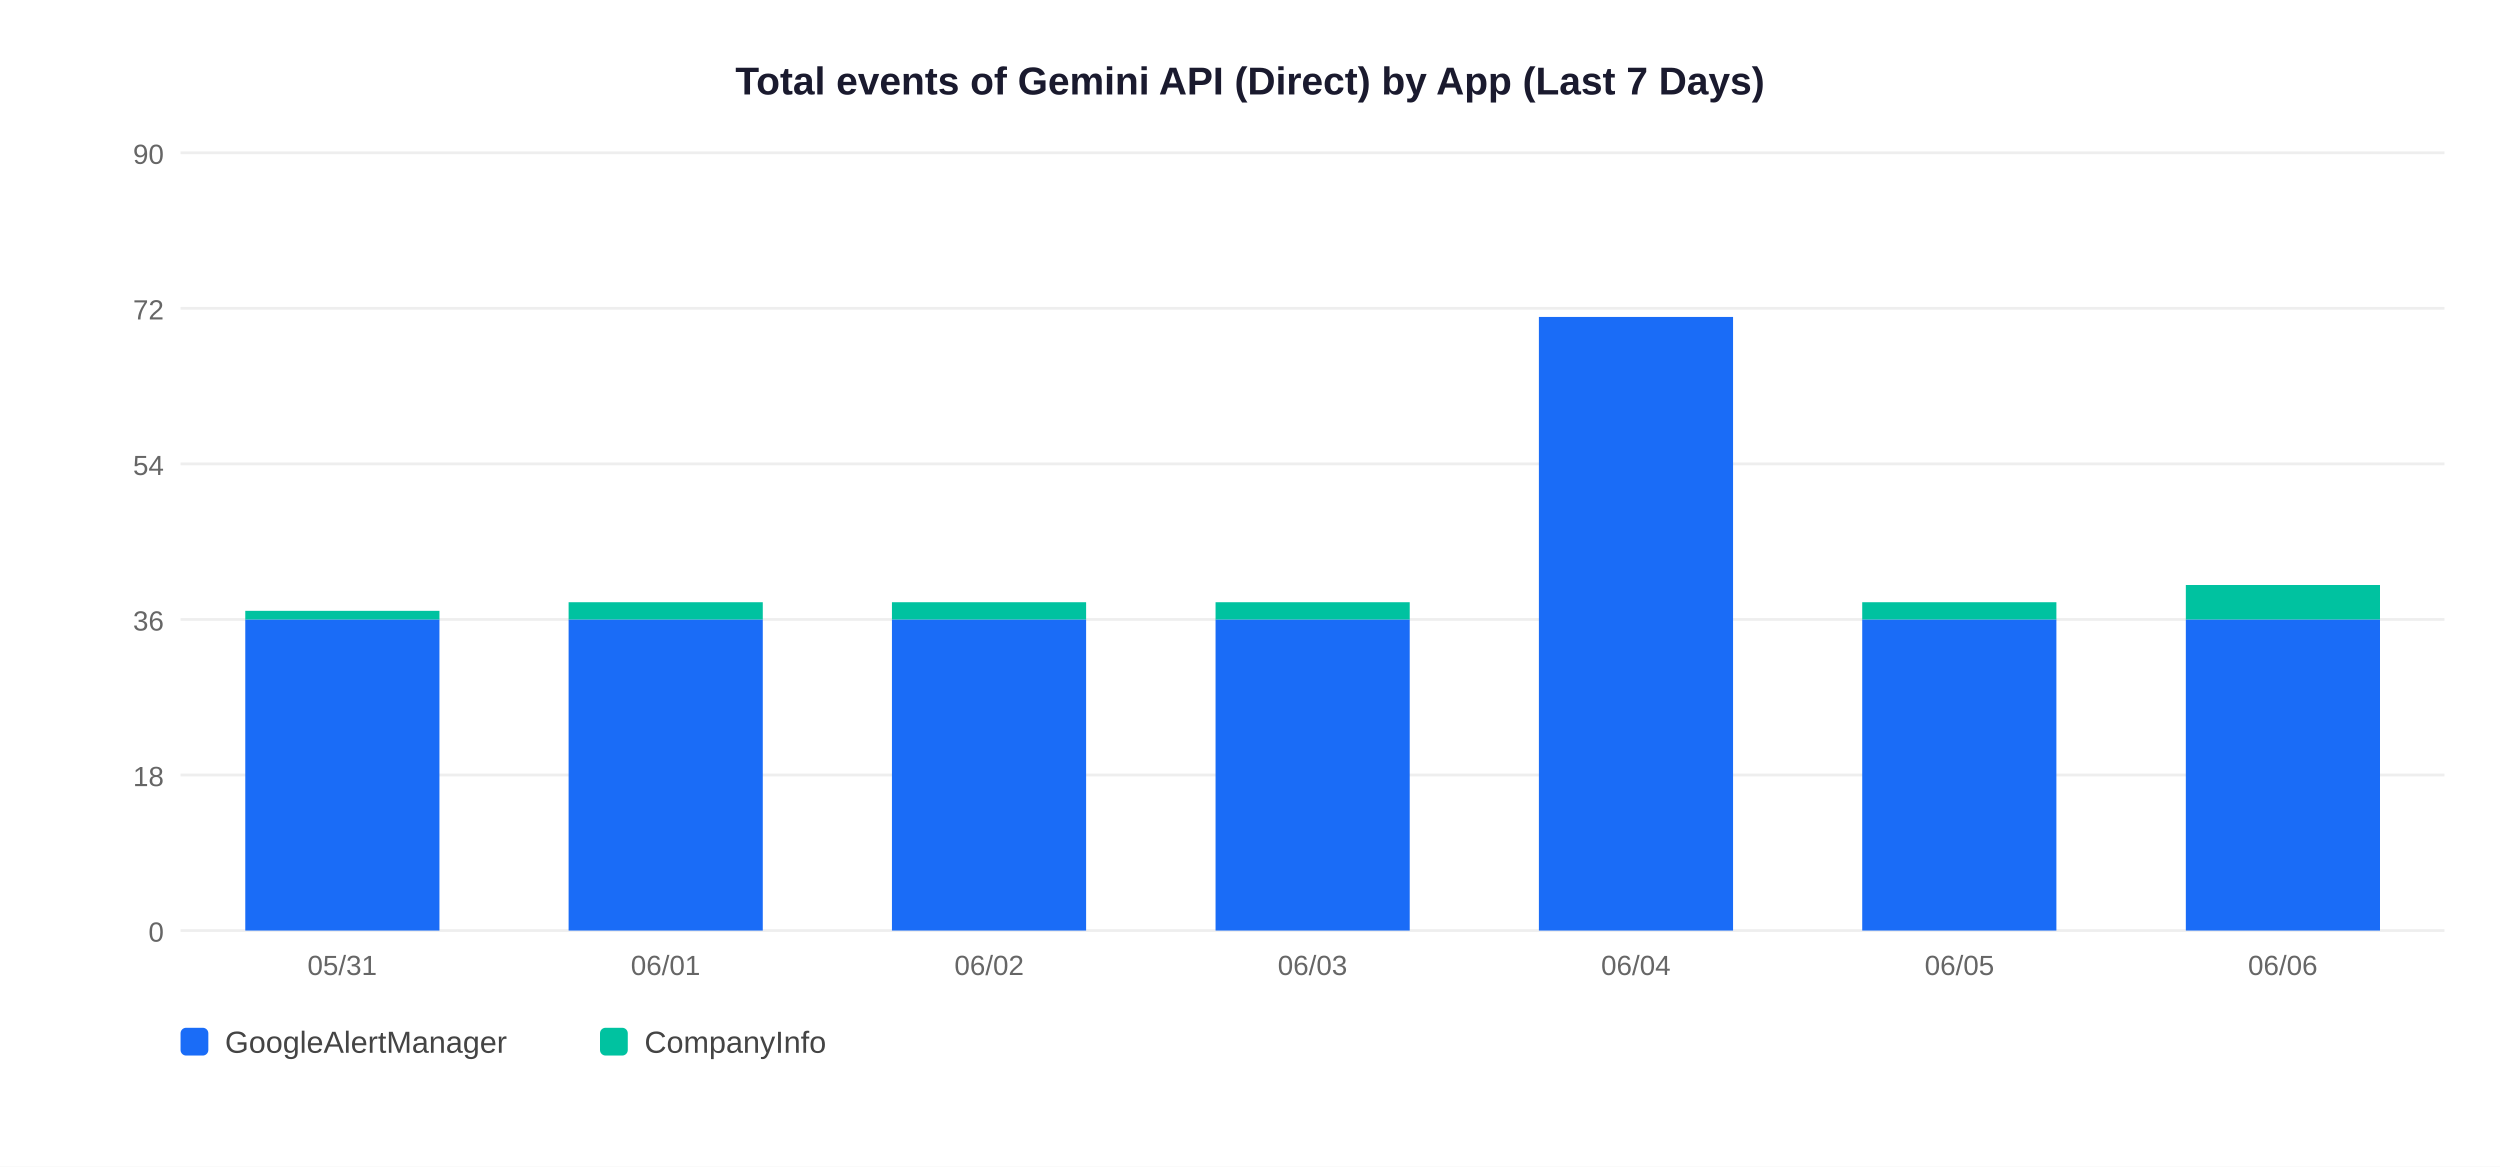
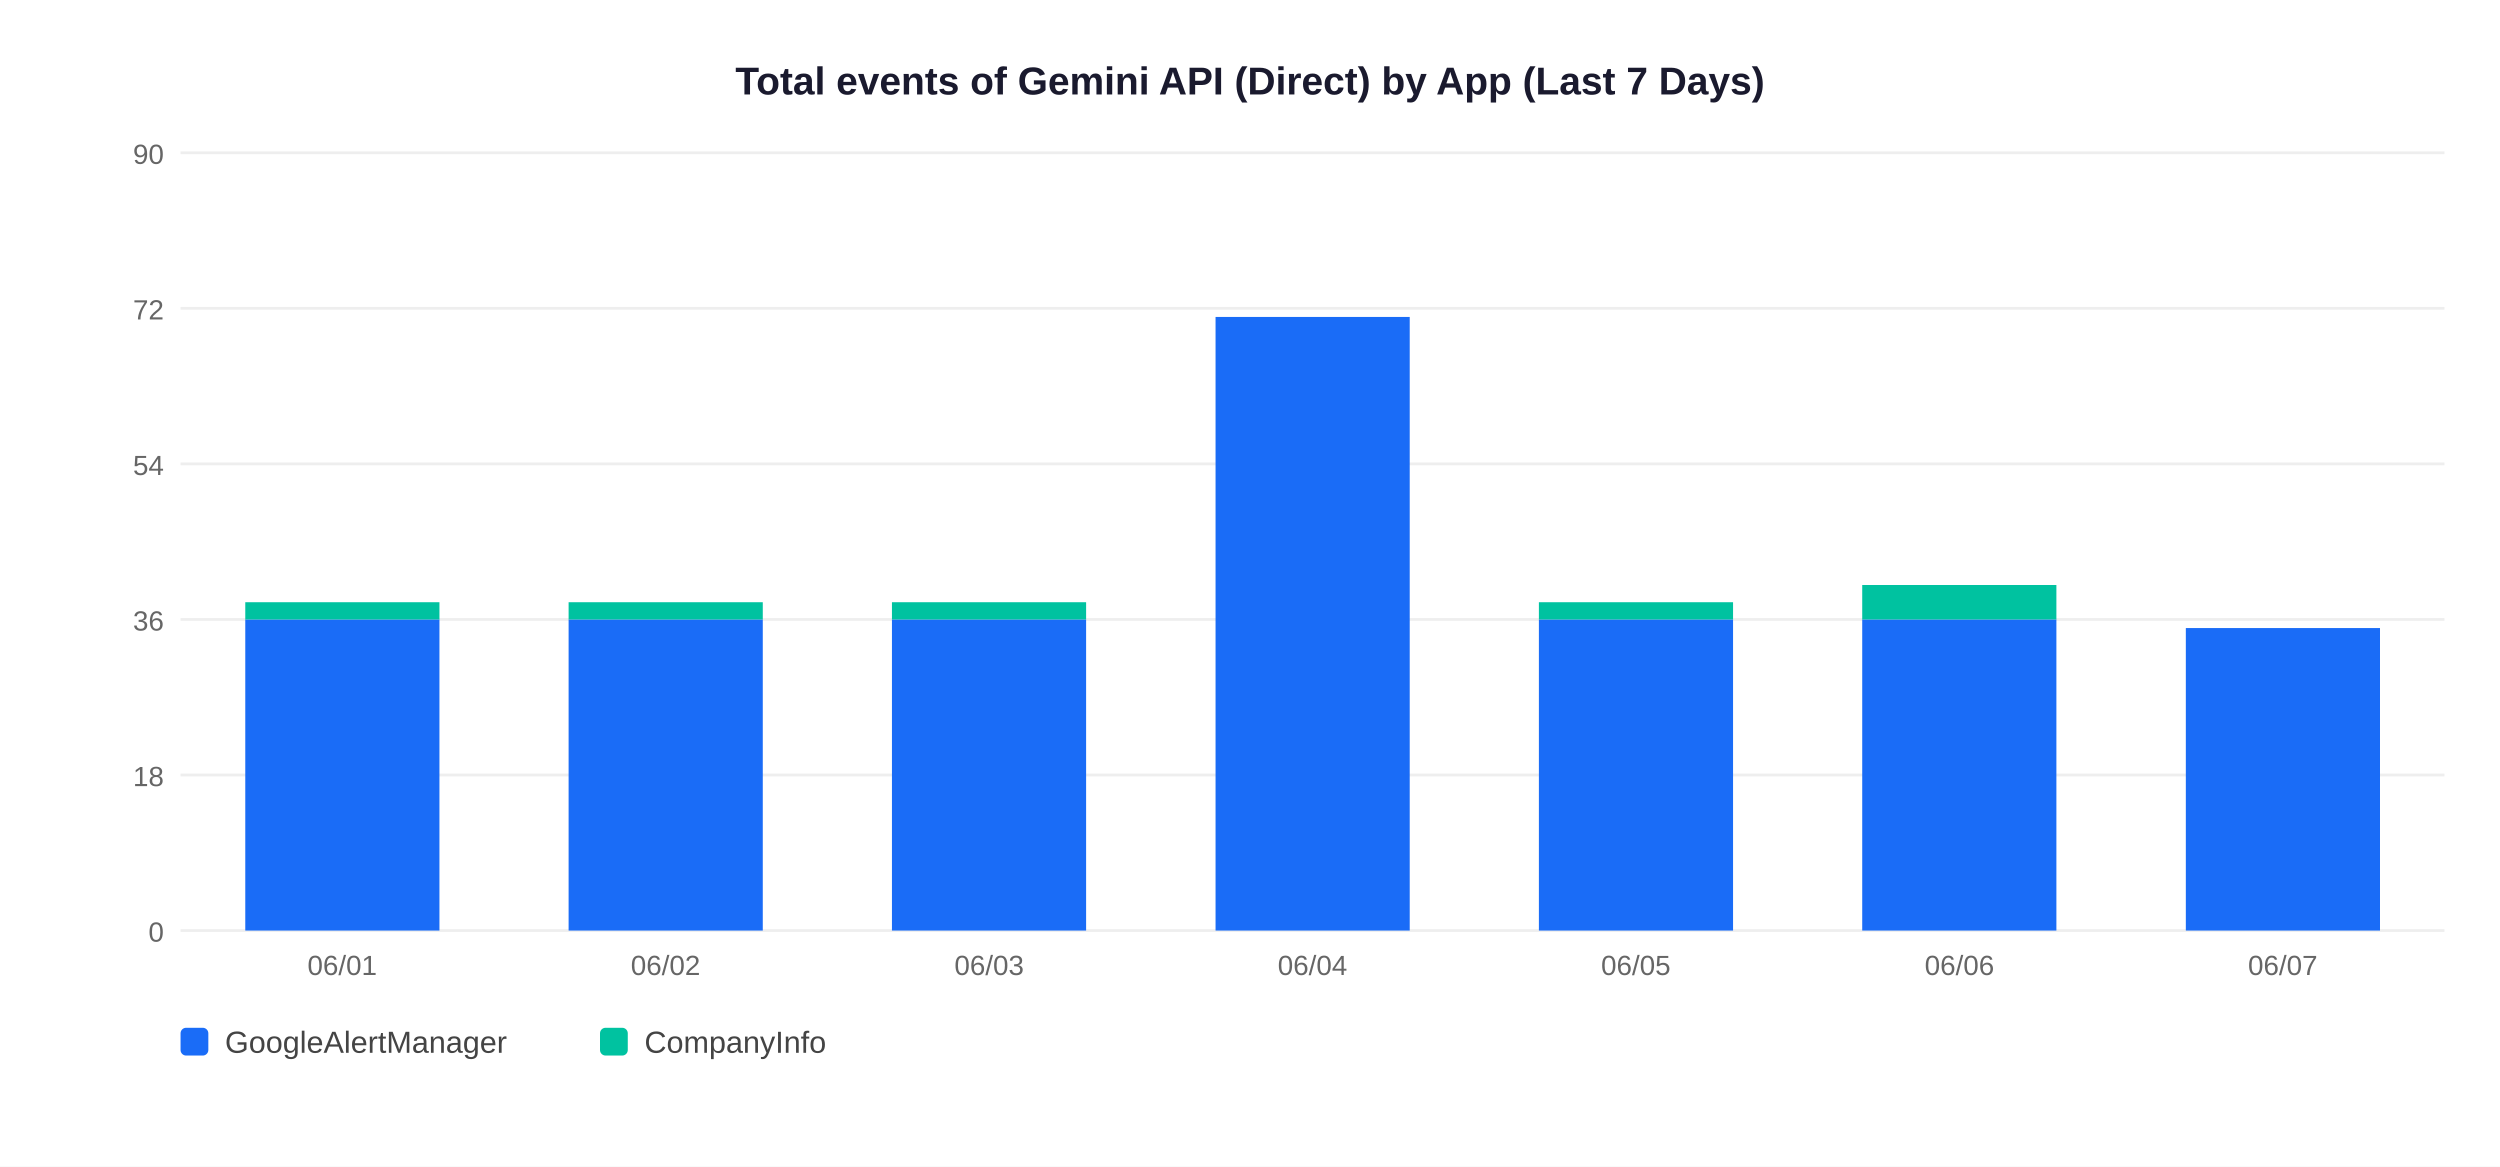
<svg xmlns="http://www.w3.org/2000/svg" width="900" height="420">
  <rect width="900" height="420" fill="white" />
  <text x="450" y="34" text-anchor="middle" font-size="14" font-weight="bold" font-family="Arial,sans-serif" fill="#1a1a2e">Total events of Gemini API (Direct) by App (Last 7 Days)</text>
  <line x1="65" y1="335" x2="880" y2="335" stroke="#EEEEEE" stroke-width="1" />
  <text x="59" y="339" text-anchor="end" font-size="10" font-family="Arial,sans-serif" fill="#666">0</text>
  <line x1="65" y1="279" x2="880" y2="279" stroke="#EEEEEE" stroke-width="1" />
  <text x="59" y="283" text-anchor="end" font-size="10" font-family="Arial,sans-serif" fill="#666">18</text>
  <line x1="65" y1="223" x2="880" y2="223" stroke="#EEEEEE" stroke-width="1" />
  <text x="59" y="227" text-anchor="end" font-size="10" font-family="Arial,sans-serif" fill="#666">36</text>
  <line x1="65" y1="167" x2="880" y2="167" stroke="#EEEEEE" stroke-width="1" />
  <text x="59" y="171" text-anchor="end" font-size="10" font-family="Arial,sans-serif" fill="#666">54</text>
  <line x1="65" y1="111" x2="880" y2="111" stroke="#EEEEEE" stroke-width="1" />
  <text x="59" y="115" text-anchor="end" font-size="10" font-family="Arial,sans-serif" fill="#666">72</text>
  <line x1="65" y1="55" x2="880" y2="55" stroke="#EEEEEE" stroke-width="1" />
  <text x="59" y="59" text-anchor="end" font-size="10" font-family="Arial,sans-serif" fill="#666">90</text>
  <rect x="88.3" y="223.0" width="69.9" height="112.0" fill="#1A6CF7" />
-   <rect x="88.3" y="219.9" width="69.9" height="3.1" fill="#00C2A0" />
-   <text x="123.2" y="351" text-anchor="middle" font-size="10" font-family="Arial,sans-serif" fill="#666">05/31</text>
+   <rect x="88.3" y="216.8" width="69.9" height="6.2" fill="#00C2A0" />
+   <text x="123.2" y="351" text-anchor="middle" font-size="10" font-family="Arial,sans-serif" fill="#666">06/01</text>
  <rect x="204.7" y="223.0" width="69.9" height="112.0" fill="#1A6CF7" />
  <rect x="204.7" y="216.8" width="69.9" height="6.2" fill="#00C2A0" />
-   <text x="239.6" y="351" text-anchor="middle" font-size="10" font-family="Arial,sans-serif" fill="#666">06/01</text>
+   <text x="239.6" y="351" text-anchor="middle" font-size="10" font-family="Arial,sans-serif" fill="#666">06/02</text>
  <rect x="321.1" y="223.0" width="69.9" height="112.0" fill="#1A6CF7" />
  <rect x="321.1" y="216.8" width="69.9" height="6.2" fill="#00C2A0" />
-   <text x="356.1" y="351" text-anchor="middle" font-size="10" font-family="Arial,sans-serif" fill="#666">06/02</text>
-   <rect x="437.6" y="223.0" width="69.9" height="112.0" fill="#1A6CF7" />
-   <rect x="437.6" y="216.8" width="69.9" height="6.2" fill="#00C2A0" />
-   <text x="472.5" y="351" text-anchor="middle" font-size="10" font-family="Arial,sans-serif" fill="#666">06/03</text>
-   <rect x="554.0" y="114.1" width="69.9" height="220.9" fill="#1A6CF7" />
-   <text x="588.9" y="351" text-anchor="middle" font-size="10" font-family="Arial,sans-serif" fill="#666">06/04</text>
+   <text x="356.1" y="351" text-anchor="middle" font-size="10" font-family="Arial,sans-serif" fill="#666">06/03</text>
+   <rect x="437.6" y="114.1" width="69.9" height="220.9" fill="#1A6CF7" />
+   <text x="472.5" y="351" text-anchor="middle" font-size="10" font-family="Arial,sans-serif" fill="#666">06/04</text>
+   <rect x="554.0" y="223.0" width="69.9" height="112.0" fill="#1A6CF7" />
+   <rect x="554.0" y="216.8" width="69.9" height="6.2" fill="#00C2A0" />
+   <text x="588.9" y="351" text-anchor="middle" font-size="10" font-family="Arial,sans-serif" fill="#666">06/05</text>
  <rect x="670.4" y="223.0" width="69.9" height="112.0" fill="#1A6CF7" />
-   <rect x="670.4" y="216.8" width="69.9" height="6.2" fill="#00C2A0" />
-   <text x="705.4" y="351" text-anchor="middle" font-size="10" font-family="Arial,sans-serif" fill="#666">06/05</text>
-   <rect x="786.9" y="223.0" width="69.9" height="112.0" fill="#1A6CF7" />
-   <rect x="786.9" y="210.6" width="69.9" height="12.4" fill="#00C2A0" />
-   <text x="821.8" y="351" text-anchor="middle" font-size="10" font-family="Arial,sans-serif" fill="#666">06/06</text>
+   <rect x="670.4" y="210.6" width="69.9" height="12.4" fill="#00C2A0" />
+   <text x="705.4" y="351" text-anchor="middle" font-size="10" font-family="Arial,sans-serif" fill="#666">06/06</text>
+   <rect x="786.9" y="226.1" width="69.9" height="108.9" fill="#1A6CF7" />
+   <text x="821.8" y="351" text-anchor="middle" font-size="10" font-family="Arial,sans-serif" fill="#666">06/07</text>
  <rect x="65" y="370" width="10" height="10" rx="2" fill="#1A6CF7" />
  <text x="81" y="379" font-size="11" font-family="Arial,sans-serif" fill="#444">GoogleAlertManager</text>
  <rect x="216" y="370" width="10" height="10" rx="2" fill="#00C2A0" />
  <text x="232" y="379" font-size="11" font-family="Arial,sans-serif" fill="#444">CompanyInfo</text>
</svg>
